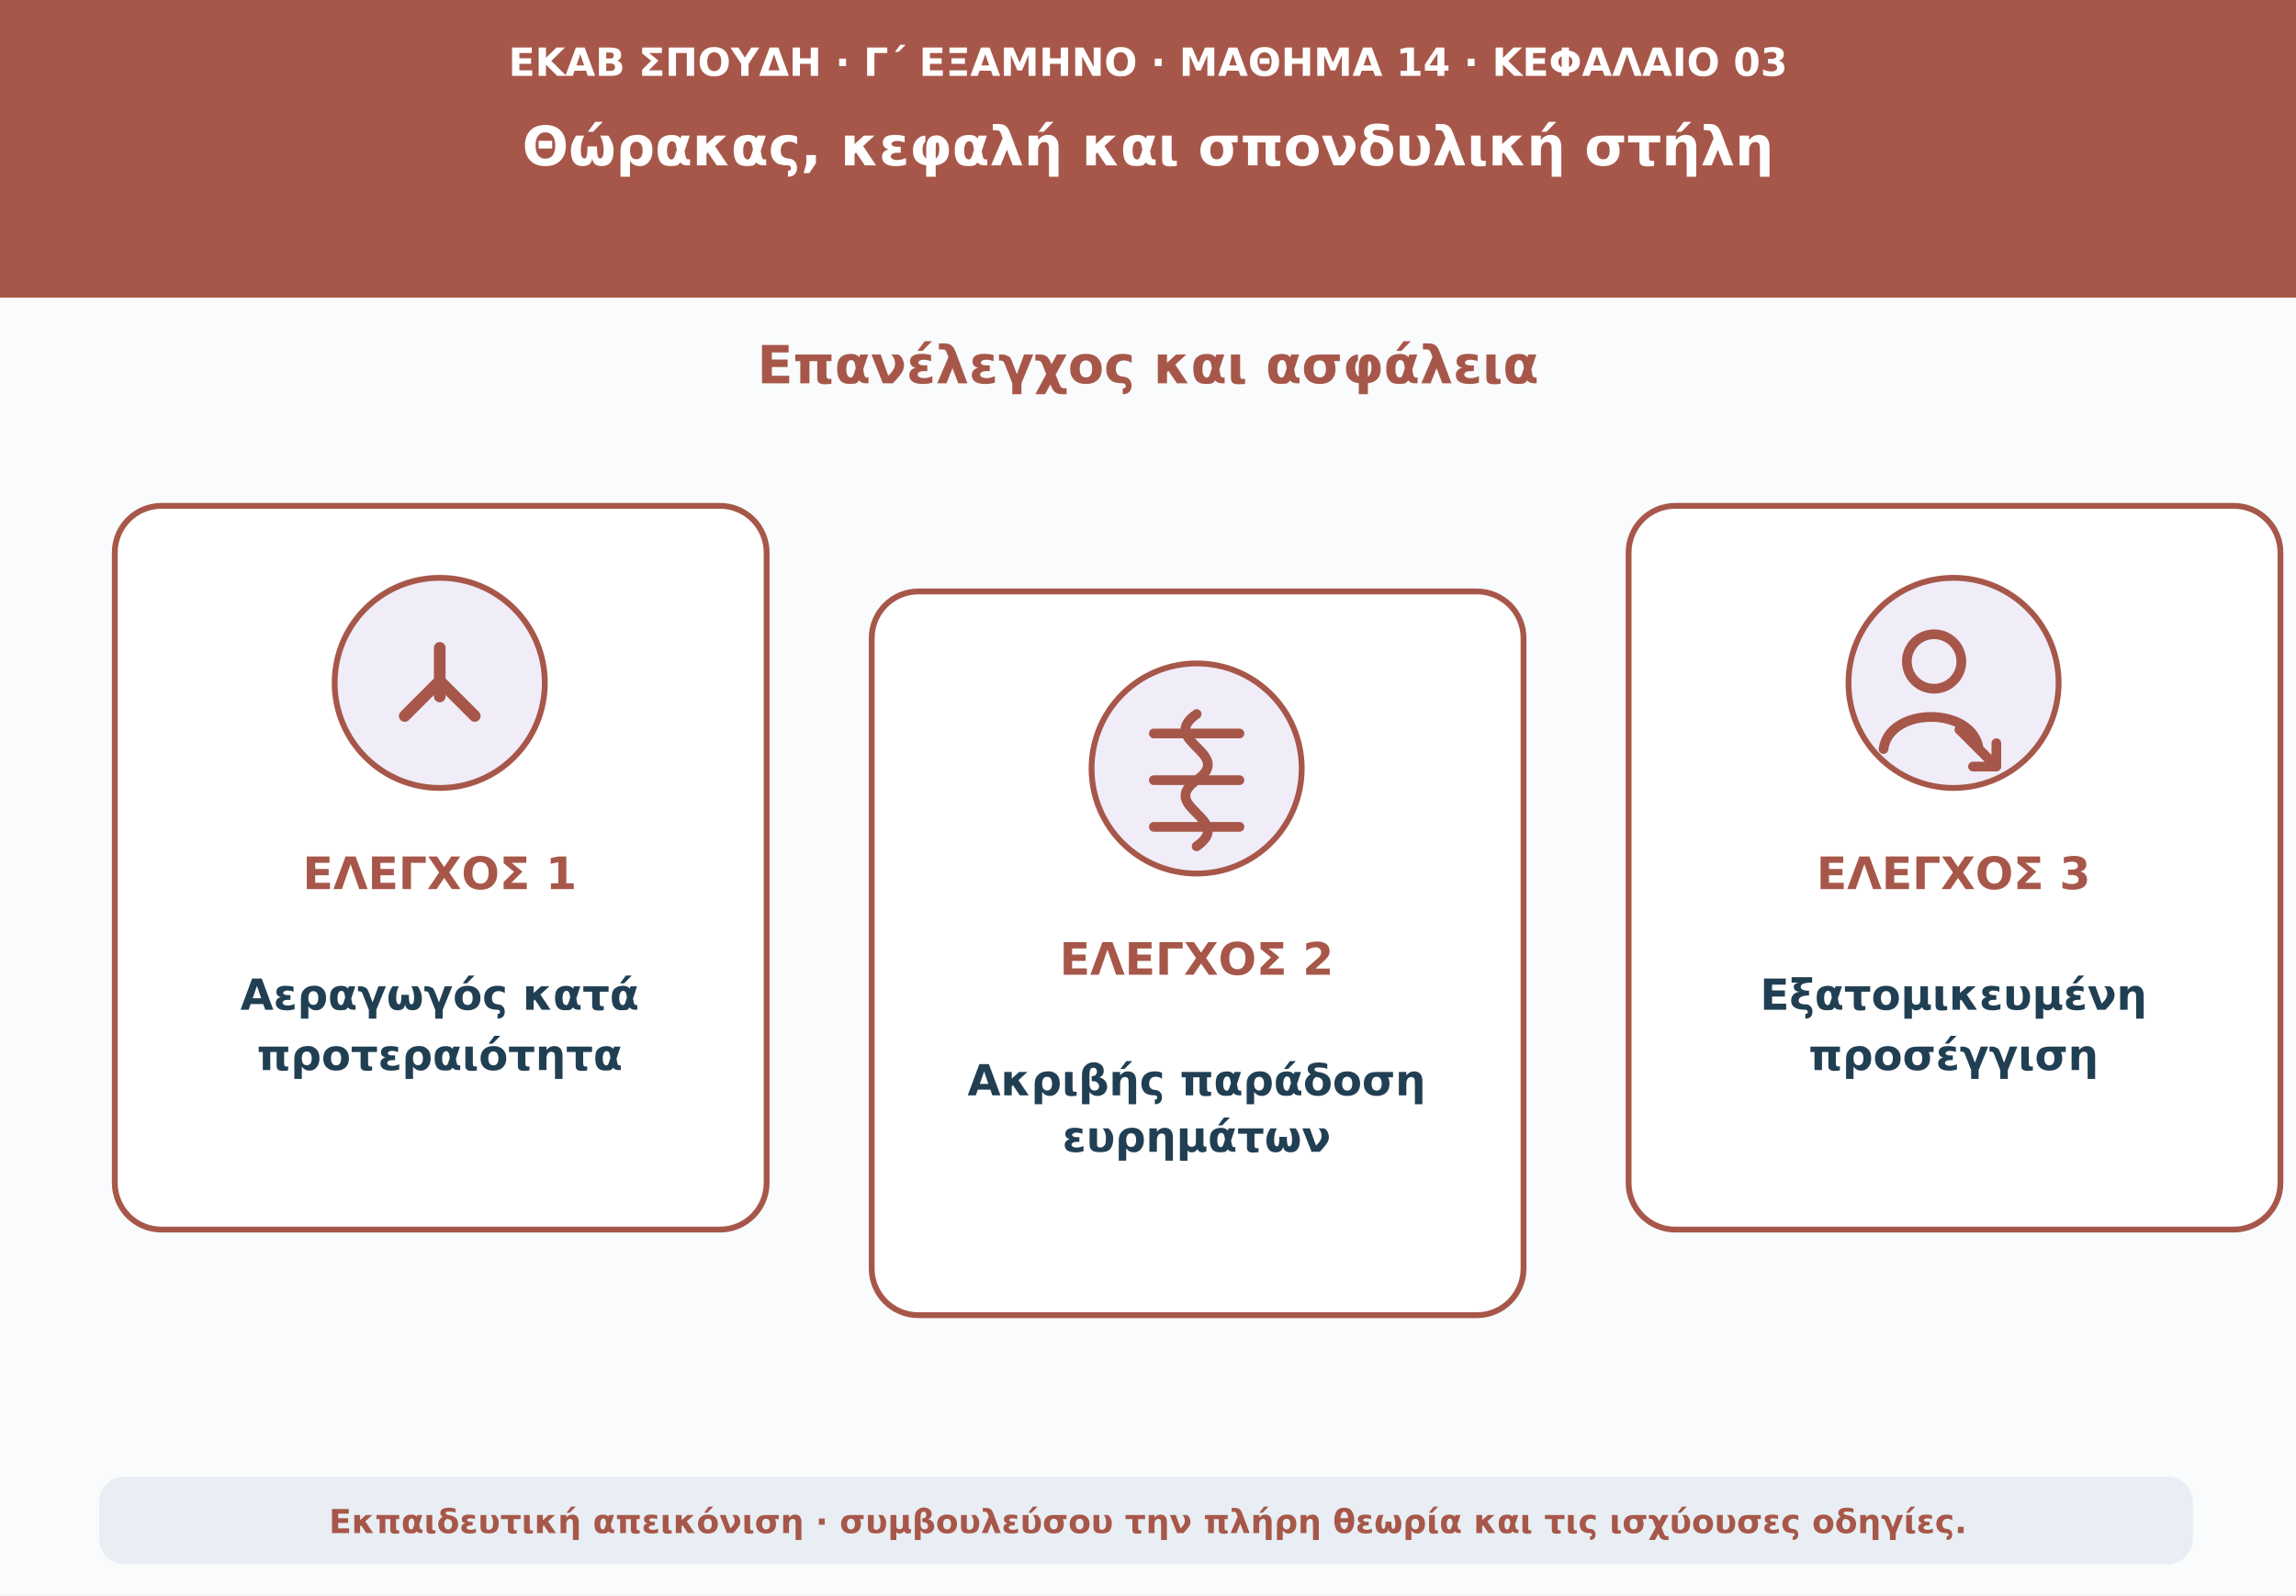
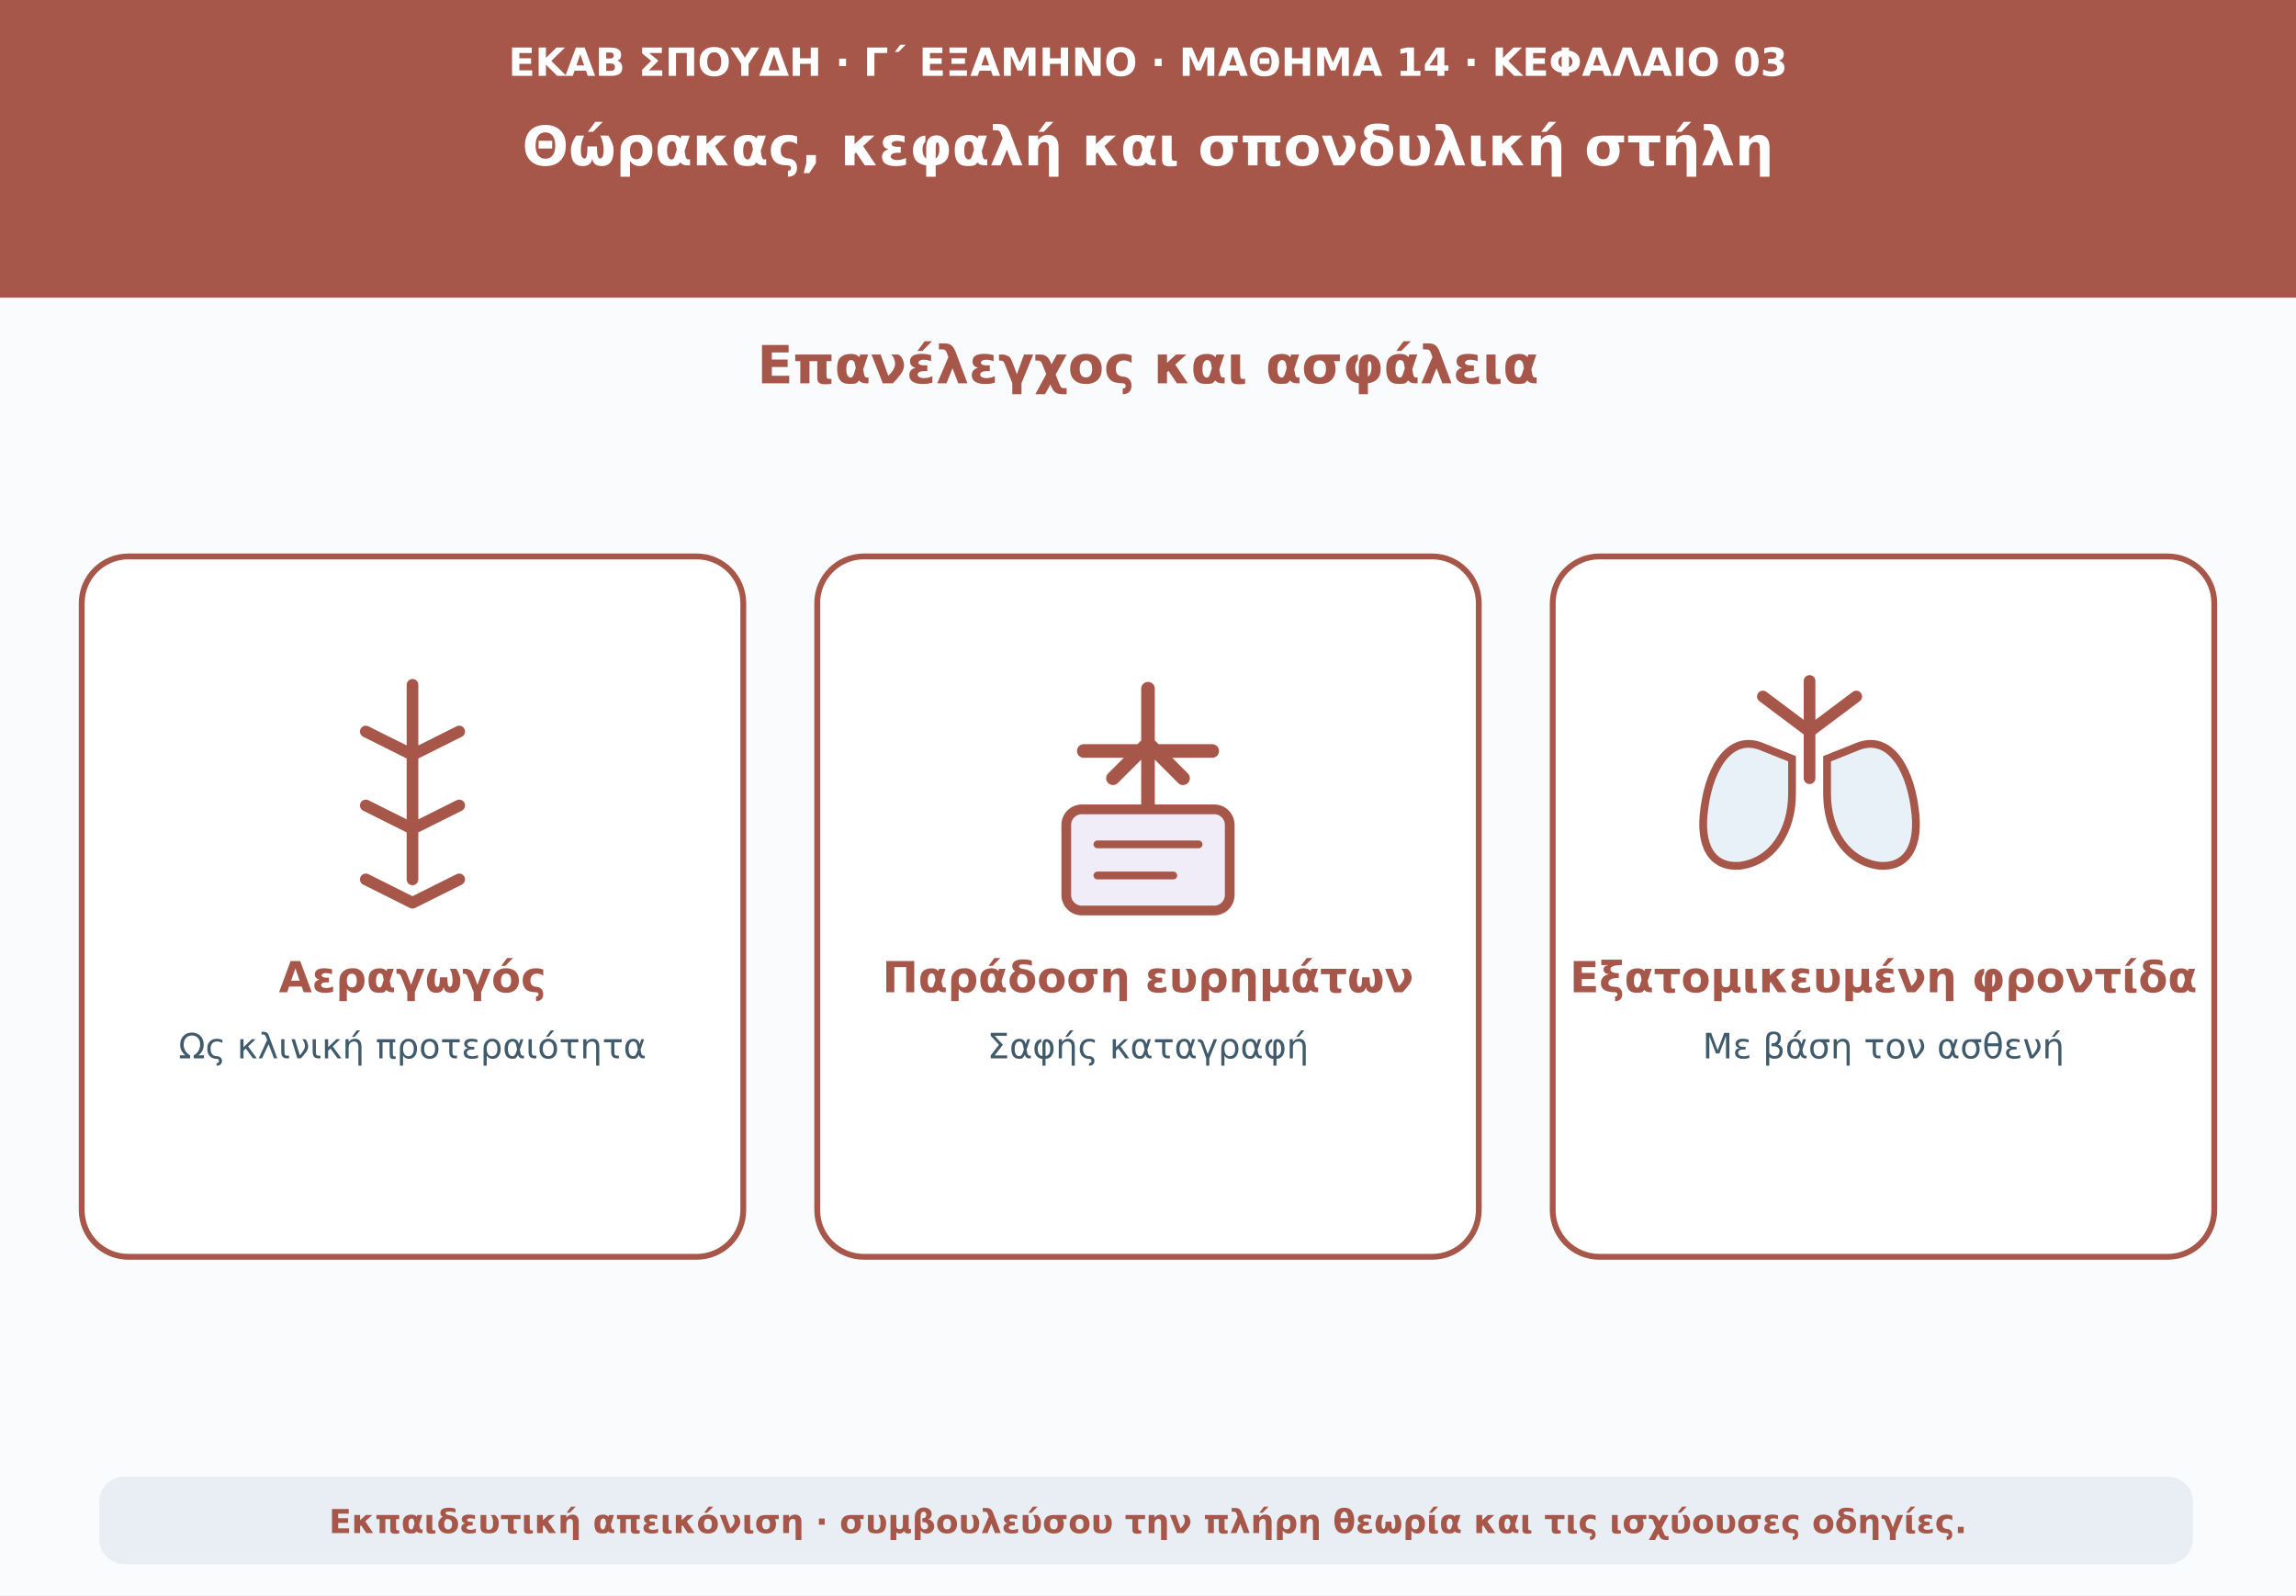
<svg xmlns="http://www.w3.org/2000/svg" viewBox="0 0 1180 820" role="img" aria-labelledby="t d">
  <rect width="1180" height="820" fill="#f9fbfd" />
  <path d="M0 0H1180V153H0Z" fill="#a75749" />
  <text x="590" y="39" text-anchor="middle" font-family="DejaVu Sans,Arial,sans-serif" font-size="20" font-weight="690" fill="#ffffff">ΕΚΑΒ ΣΠΟΥΔΗ · Γ΄ ΕΞΑΜΗΝΟ · ΜΑΘΗΜΑ 14 · ΚΕΦΑΛΑΙΟ 03</text>
  <text x="590" y="85" text-anchor="middle" font-family="DejaVu Sans,Arial,sans-serif" font-size="28" font-weight="760" fill="#ffffff">Θώρακας, κεφαλή και σπονδυλική στήλη</text>
  <text x="590" y="197" text-anchor="middle" font-family="DejaVu Sans,Arial,sans-serif" font-size="27" font-weight="740" fill="#a75749">Επανέλεγχος και ασφάλεια</text>
-   <rect x="59" y="260" width="335" height="372" rx="24" fill="#ffffff" stroke="#a75749" stroke-width="3" />
-   <circle cx="226" cy="351" r="54" fill="#f0edf9" stroke="#a75749" stroke-width="3" />
-   <path d="M226 333v25m0-8-18 18m18-18 18 18" fill="none" stroke="#a75749" stroke-width="6" stroke-linecap="round" stroke-linejoin="round" />
-   <text x="226" y="457" text-anchor="middle" font-family="DejaVu Sans,Arial,sans-serif" font-size="23" font-weight="760" fill="#a75749">ΕΛΕΓΧΟΣ 1</text>
-   <text x="226" y="519" text-anchor="middle" font-family="DejaVu Sans,Arial,sans-serif" font-size="22" font-weight="650" fill="#213f53">Αεραγωγός κατά</text>
-   <text x="226" y="550" text-anchor="middle" font-family="DejaVu Sans,Arial,sans-serif" font-size="22" font-weight="650" fill="#213f53">προτεραιότητα</text>
-   <rect x="448" y="304" width="335" height="372" rx="24" fill="#ffffff" stroke="#a75749" stroke-width="3" />
-   <circle cx="615" cy="395" r="54" fill="#f0edf9" stroke="#a75749" stroke-width="3" />
-   <path d="M615 367c-20 14 20 20 0 34s20 20 0 34m-22-58h44m-44 24h44m-44 24h44" fill="none" stroke="#a75749" stroke-width="5" stroke-linecap="round" />
-   <text x="615" y="501" text-anchor="middle" font-family="DejaVu Sans,Arial,sans-serif" font-size="23" font-weight="760" fill="#a75749">ΕΛΕΓΧΟΣ 2</text>
-   <text x="615" y="563" text-anchor="middle" font-family="DejaVu Sans,Arial,sans-serif" font-size="22" font-weight="650" fill="#213f53">Ακριβής παράδοση</text>
-   <text x="615" y="592" text-anchor="middle" font-family="DejaVu Sans,Arial,sans-serif" font-size="22" font-weight="650" fill="#213f53">ευρημάτων</text>
-   <rect x="837" y="260" width="335" height="372" rx="24" fill="#ffffff" stroke="#a75749" stroke-width="3" />
-   <circle cx="1004" cy="351" r="54" fill="#f0edf9" stroke="#a75749" stroke-width="3" />
-   <circle cx="994" cy="340" r="14" fill="none" stroke="#a75749" stroke-width="5" />
-   <path d="M968 385c3-22 46-22 49 0m-10-10 19 19m0-12v12h-12" fill="none" stroke="#a75749" stroke-width="5" stroke-linecap="round" stroke-linejoin="round" />
-   <text x="1004" y="457" text-anchor="middle" font-family="DejaVu Sans,Arial,sans-serif" font-size="23" font-weight="760" fill="#a75749">ΕΛΕΓΧΟΣ 3</text>
-   <text x="1004" y="519" text-anchor="middle" font-family="DejaVu Sans,Arial,sans-serif" font-size="22" font-weight="650" fill="#213f53">Εξατομικευμένη</text>
-   <text x="1004" y="550" text-anchor="middle" font-family="DejaVu Sans,Arial,sans-serif" font-size="22" font-weight="650" fill="#213f53">προσέγγιση</text>
+   <g fill="#ffffff" stroke="#a75749" stroke-width="3">
+     <rect x="42" y="286" width="340" height="360" rx="24" />
+     <rect x="420" y="286" width="340" height="360" rx="24" />
+     <rect x="798" y="286" width="340" height="360" rx="24" />
+   </g>
+   <path d="M557 386h66m-33-32v64m-18-18 18-18 18 18" fill="none" stroke="#a75749" stroke-width="7" stroke-linecap="round" stroke-linejoin="round" />
+   <rect x="548" y="416" width="84" height="52" rx="8" fill="#f0edf9" stroke="#a75749" stroke-width="5" />
+   <path d="M564 434h52m-52 16h39" stroke="#a75749" stroke-width="4" stroke-linecap="round" />
+   <path d="M212 352v100m-24-76 24 12 24-12m-48 38 24 12 24-12m-48 38 24 12 24-12" fill="none" stroke="#a75749" stroke-width="6" stroke-linecap="round" stroke-linejoin="round" />
+   <path d="M930 350v50m0-24-24-18m24 18 24-18" fill="none" stroke="#a75749" stroke-width="6" stroke-linecap="round" />
+   <path d="M906 384c-16-7-27 9-30 31-3 20 4 31 18 30 17-2 27-18 27-37v-18Zm48 0c16-7 27 9 30 31 3 20-4 31-18 30-17-2-27-18-27-37v-18Z" fill="#e8f1f7" stroke="#a75749" stroke-width="4" />
+   <text x="212" y="510" text-anchor="middle" font-family="DejaVu Sans,Arial,sans-serif" font-size="22" font-weight="720" fill="#a75749">Αεραγωγός</text>
+   <text x="212" y="544" text-anchor="middle" font-family="DejaVu Sans,Arial,sans-serif" font-size="18" font-weight="540" fill="#405b6c">Ως κλινική προτεραιότητα</text>
+   <text x="590" y="510" text-anchor="middle" font-family="DejaVu Sans,Arial,sans-serif" font-size="22" font-weight="720" fill="#a75749">Παράδοση ευρημάτων</text>
+   <text x="590" y="544" text-anchor="middle" font-family="DejaVu Sans,Arial,sans-serif" font-size="18" font-weight="540" fill="#405b6c">Σαφής καταγραφή</text>
+   <text x="968" y="510" text-anchor="middle" font-family="DejaVu Sans,Arial,sans-serif" font-size="22" font-weight="720" fill="#a75749">Εξατομικευμένη φροντίδα</text>
+   <text x="968" y="544" text-anchor="middle" font-family="DejaVu Sans,Arial,sans-serif" font-size="18" font-weight="540" fill="#405b6c">Με βάση τον ασθενή</text>
  <rect x="51" y="759" width="1076" height="45" rx="13" fill="#e8eef3" />
  <text x="590" y="788" text-anchor="middle" font-family="DejaVu Sans,Arial,sans-serif" font-size="17" font-weight="610" fill="#a75749">Εκπαιδευτική απεικόνιση · συμβουλεύσου την πλήρη θεωρία και τις ισχύουσες οδηγίες.</text>
</svg>
